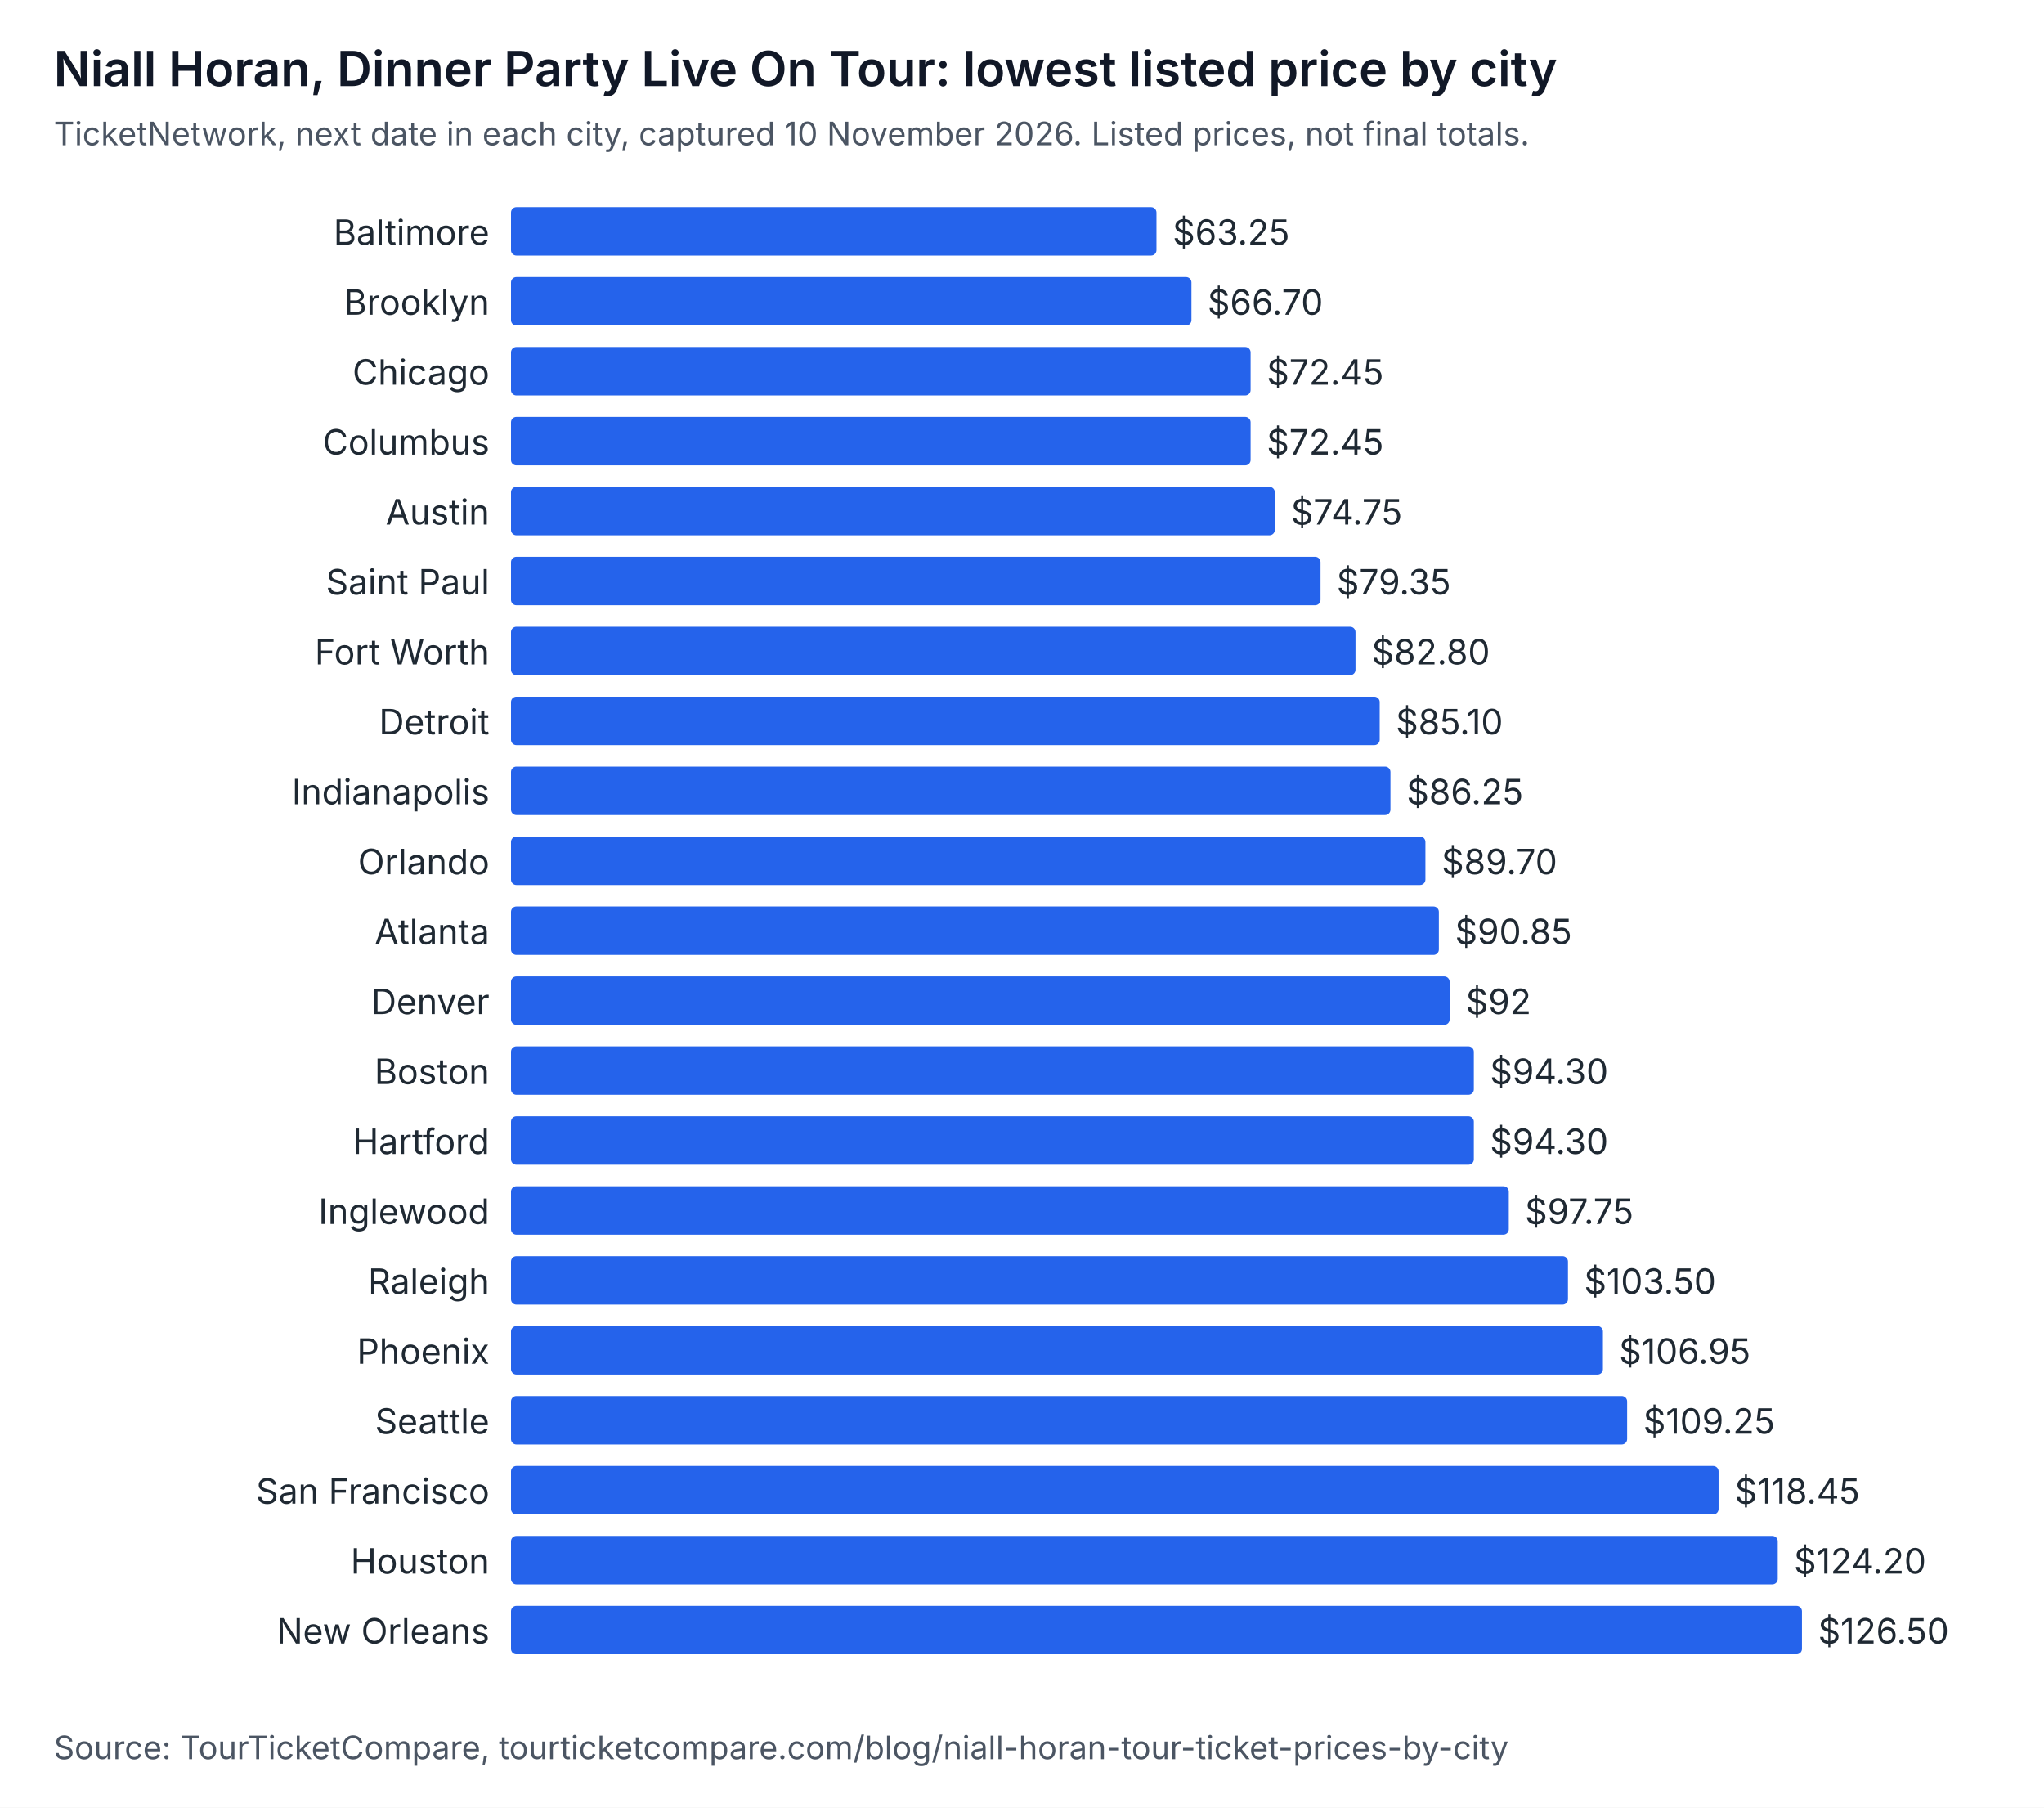
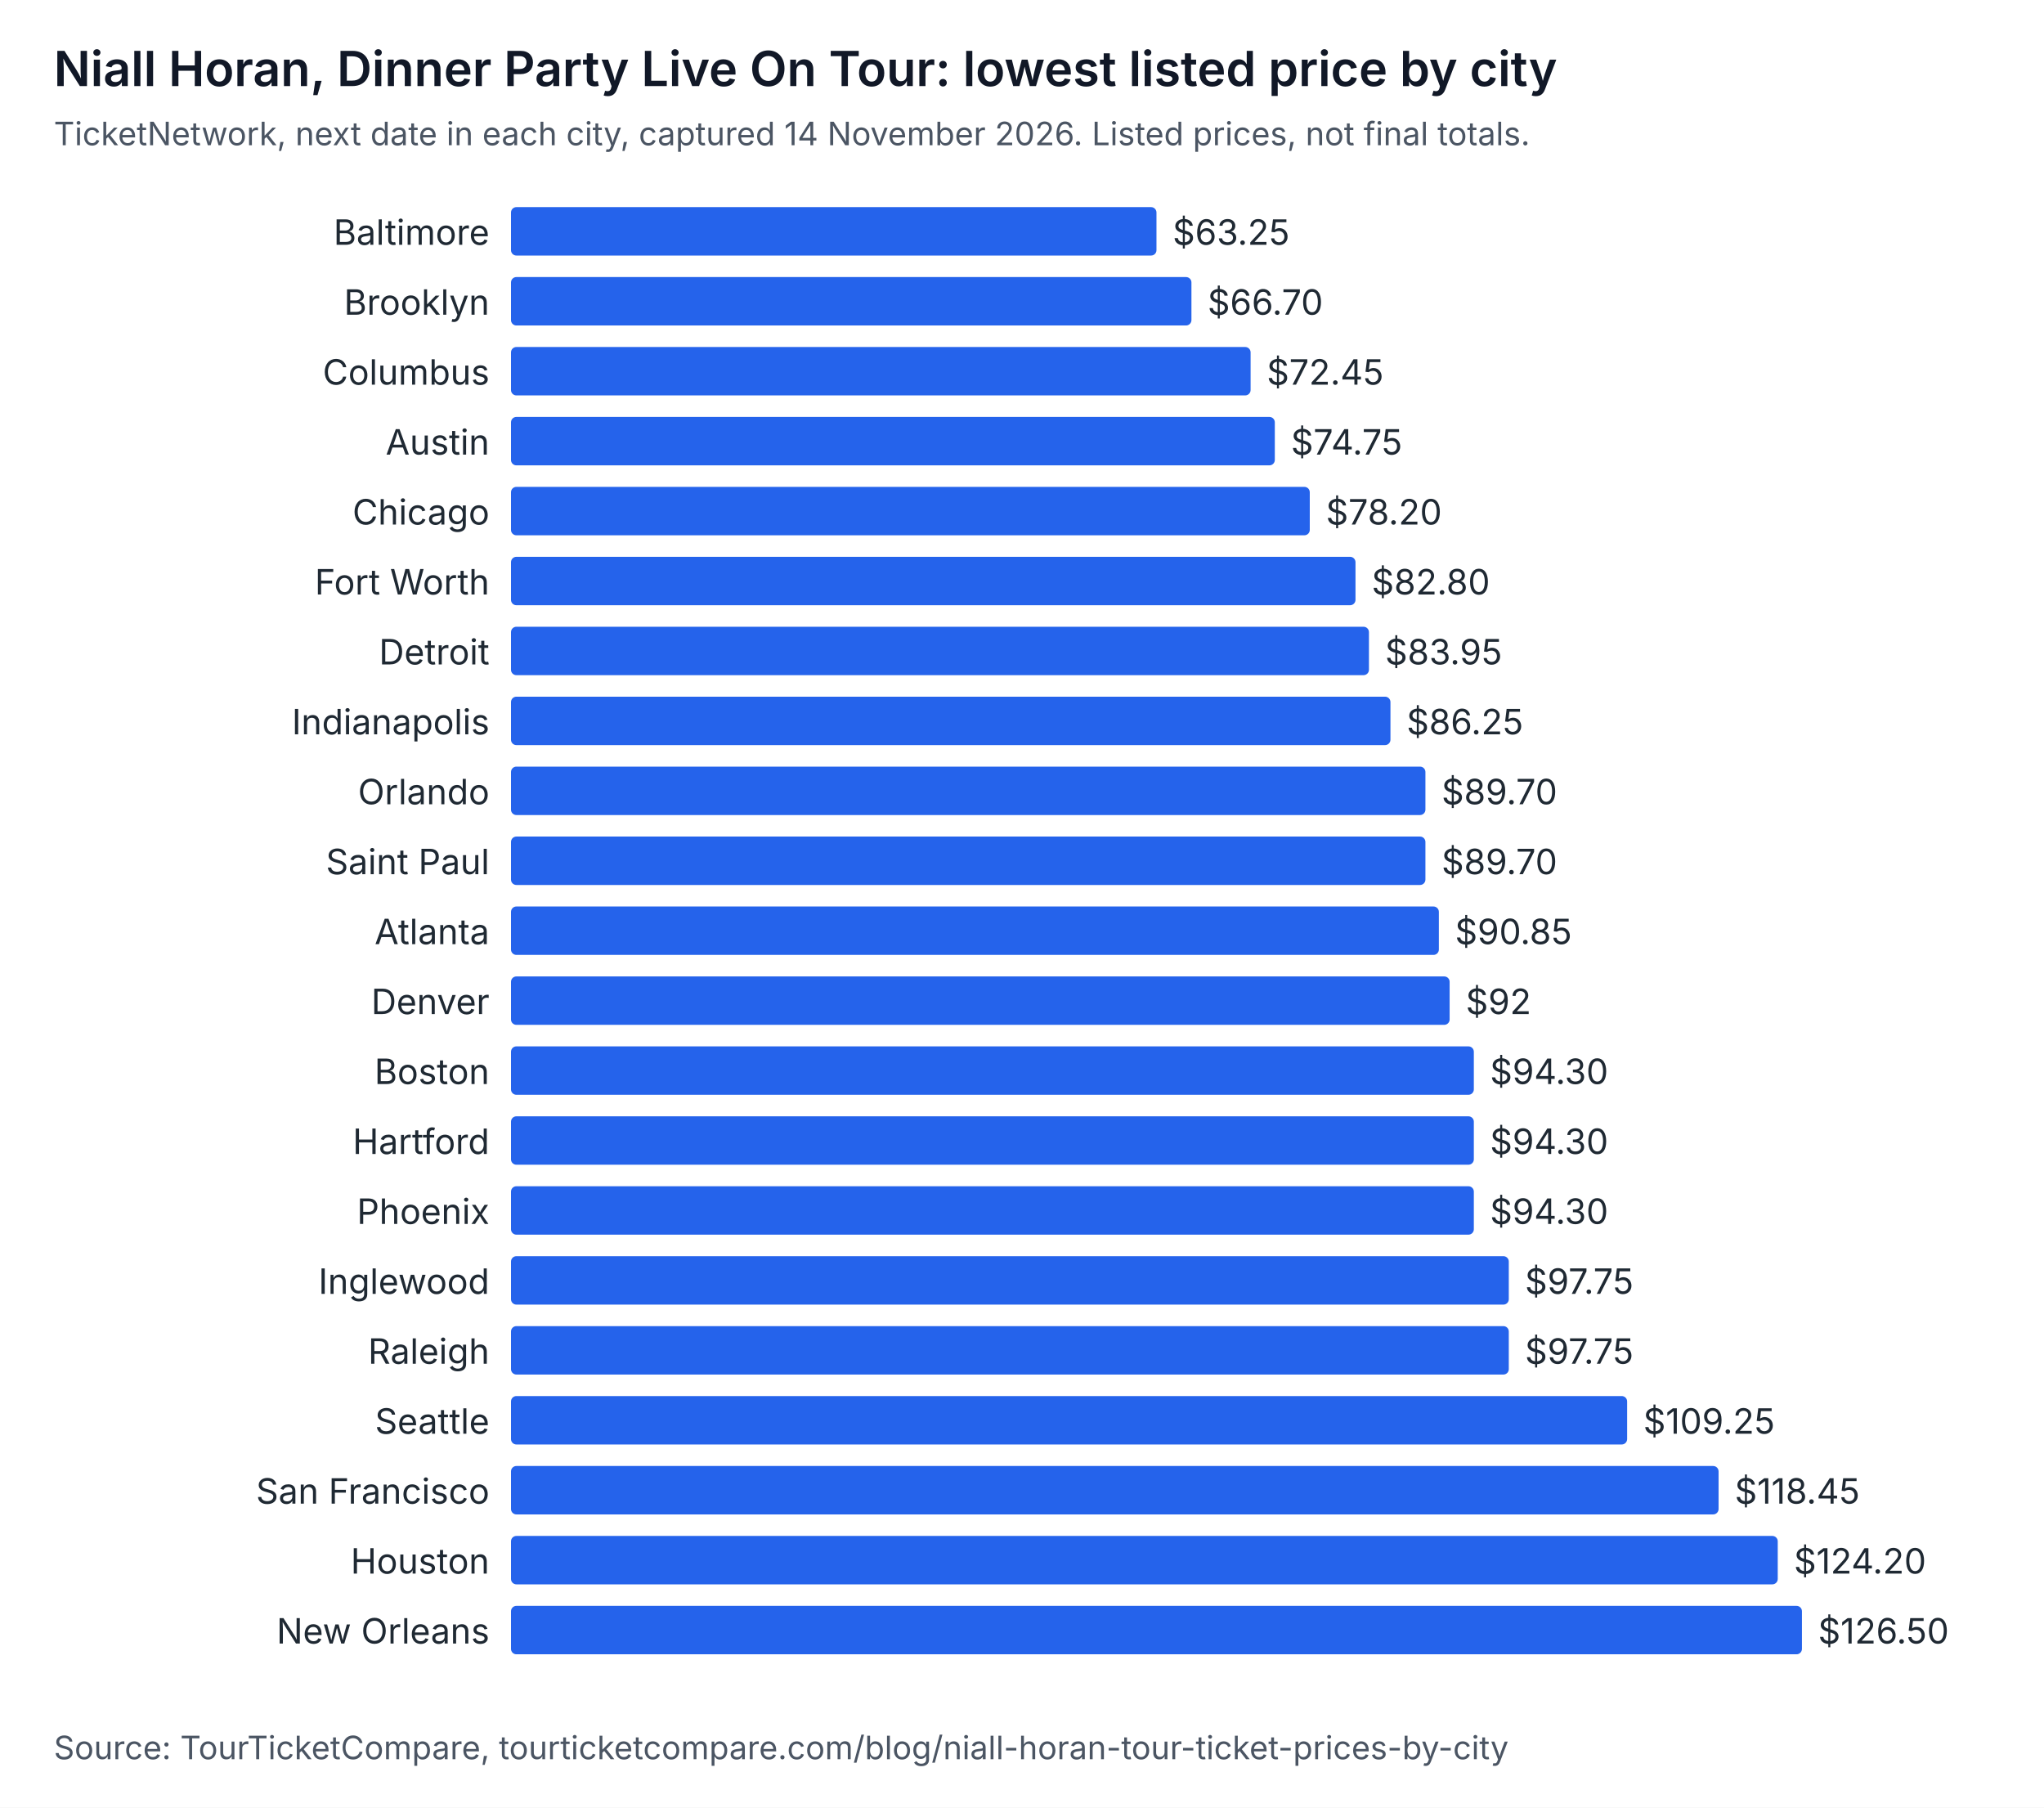
<svg xmlns="http://www.w3.org/2000/svg" width="760" height="672" viewBox="0 0 760 672" role="img" aria-labelledby="t d" font-family="system-ui, -apple-system, Segoe UI, sans-serif">
  <rect width="760" height="672" fill="#ffffff" />
  <text x="20" y="32" font-size="18" font-weight="600" fill="#111827">Niall Horan, Dinner Party Live On Tour: lowest listed price by city</text>
-   <text x="20" y="54" font-size="12" fill="#4b5563">TicketNetwork, next date in each city, captured 10 November 2026. Listed prices, not final totals.</text>
+   <text x="20" y="54" font-size="12" fill="#4b5563">TicketNetwork, next date in each city, captured 14 November 2026. Listed prices, not final totals.</text>
  <text x="182" y="91" text-anchor="end" font-size="13" fill="#1f2933">Baltimore</text>
  <rect x="190" y="77" width="240" height="18" rx="2" fill="#2563eb" />
  <text x="436" y="91" font-size="13" fill="#1f2933">$63.25</text>
  <text x="182" y="117" text-anchor="end" font-size="13" fill="#1f2933">Brooklyn</text>
  <rect x="190" y="103" width="253" height="18" rx="2" fill="#2563eb" />
  <text x="449" y="117" font-size="13" fill="#1f2933">$66.70</text>
-   <text x="182" y="143" text-anchor="end" font-size="13" fill="#1f2933">Chicago</text>
+   <text x="182" y="143" text-anchor="end" font-size="13" fill="#1f2933">Columbus</text>
  <rect x="190" y="129" width="275" height="18" rx="2" fill="#2563eb" />
  <text x="471" y="143" font-size="13" fill="#1f2933">$72.45</text>
-   <text x="182" y="169" text-anchor="end" font-size="13" fill="#1f2933">Columbus</text>
-   <rect x="190" y="155" width="275" height="18" rx="2" fill="#2563eb" />
-   <text x="471" y="169" font-size="13" fill="#1f2933">$72.45</text>
-   <text x="182" y="195" text-anchor="end" font-size="13" fill="#1f2933">Austin</text>
-   <rect x="190" y="181" width="284" height="18" rx="2" fill="#2563eb" />
-   <text x="480" y="195" font-size="13" fill="#1f2933">$74.75</text>
-   <text x="182" y="221" text-anchor="end" font-size="13" fill="#1f2933">Saint Paul</text>
-   <rect x="190" y="207" width="301" height="18" rx="2" fill="#2563eb" />
-   <text x="497" y="221" font-size="13" fill="#1f2933">$79.35</text>
-   <text x="182" y="247" text-anchor="end" font-size="13" fill="#1f2933">Fort Worth</text>
-   <rect x="190" y="233" width="314" height="18" rx="2" fill="#2563eb" />
-   <text x="510" y="247" font-size="13" fill="#1f2933">$82.80</text>
-   <text x="182" y="273" text-anchor="end" font-size="13" fill="#1f2933">Detroit</text>
-   <rect x="190" y="259" width="323" height="18" rx="2" fill="#2563eb" />
-   <text x="519" y="273" font-size="13" fill="#1f2933">$85.10</text>
-   <text x="182" y="299" text-anchor="end" font-size="13" fill="#1f2933">Indianapolis</text>
-   <rect x="190" y="285" width="327" height="18" rx="2" fill="#2563eb" />
-   <text x="523" y="299" font-size="13" fill="#1f2933">$86.25</text>
-   <text x="182" y="325" text-anchor="end" font-size="13" fill="#1f2933">Orlando</text>
+   <text x="182" y="169" text-anchor="end" font-size="13" fill="#1f2933">Austin</text>
+   <rect x="190" y="155" width="284" height="18" rx="2" fill="#2563eb" />
+   <text x="480" y="169" font-size="13" fill="#1f2933">$74.75</text>
+   <text x="182" y="195" text-anchor="end" font-size="13" fill="#1f2933">Chicago</text>
+   <rect x="190" y="181" width="297" height="18" rx="2" fill="#2563eb" />
+   <text x="493" y="195" font-size="13" fill="#1f2933">$78.20</text>
+   <text x="182" y="221" text-anchor="end" font-size="13" fill="#1f2933">Fort Worth</text>
+   <rect x="190" y="207" width="314" height="18" rx="2" fill="#2563eb" />
+   <text x="510" y="221" font-size="13" fill="#1f2933">$82.80</text>
+   <text x="182" y="247" text-anchor="end" font-size="13" fill="#1f2933">Detroit</text>
+   <rect x="190" y="233" width="319" height="18" rx="2" fill="#2563eb" />
+   <text x="515" y="247" font-size="13" fill="#1f2933">$83.95</text>
+   <text x="182" y="273" text-anchor="end" font-size="13" fill="#1f2933">Indianapolis</text>
+   <rect x="190" y="259" width="327" height="18" rx="2" fill="#2563eb" />
+   <text x="523" y="273" font-size="13" fill="#1f2933">$86.25</text>
+   <text x="182" y="299" text-anchor="end" font-size="13" fill="#1f2933">Orlando</text>
+   <rect x="190" y="285" width="340" height="18" rx="2" fill="#2563eb" />
+   <text x="536" y="299" font-size="13" fill="#1f2933">$89.70</text>
+   <text x="182" y="325" text-anchor="end" font-size="13" fill="#1f2933">Saint Paul</text>
  <rect x="190" y="311" width="340" height="18" rx="2" fill="#2563eb" />
  <text x="536" y="325" font-size="13" fill="#1f2933">$89.70</text>
  <text x="182" y="351" text-anchor="end" font-size="13" fill="#1f2933">Atlanta</text>
  <rect x="190" y="337" width="345" height="18" rx="2" fill="#2563eb" />
  <text x="541" y="351" font-size="13" fill="#1f2933">$90.85</text>
  <text x="182" y="377" text-anchor="end" font-size="13" fill="#1f2933">Denver</text>
  <rect x="190" y="363" width="349" height="18" rx="2" fill="#2563eb" />
  <text x="545" y="377" font-size="13" fill="#1f2933">$92</text>
  <text x="182" y="403" text-anchor="end" font-size="13" fill="#1f2933">Boston</text>
  <rect x="190" y="389" width="358" height="18" rx="2" fill="#2563eb" />
  <text x="554" y="403" font-size="13" fill="#1f2933">$94.30</text>
  <text x="182" y="429" text-anchor="end" font-size="13" fill="#1f2933">Hartford</text>
  <rect x="190" y="415" width="358" height="18" rx="2" fill="#2563eb" />
  <text x="554" y="429" font-size="13" fill="#1f2933">$94.30</text>
-   <text x="182" y="455" text-anchor="end" font-size="13" fill="#1f2933">Inglewood</text>
-   <rect x="190" y="441" width="371" height="18" rx="2" fill="#2563eb" />
-   <text x="567" y="455" font-size="13" fill="#1f2933">$97.75</text>
-   <text x="182" y="481" text-anchor="end" font-size="13" fill="#1f2933">Raleigh</text>
-   <rect x="190" y="467" width="393" height="18" rx="2" fill="#2563eb" />
-   <text x="589" y="481" font-size="13" fill="#1f2933">$103.50</text>
-   <text x="182" y="507" text-anchor="end" font-size="13" fill="#1f2933">Phoenix</text>
-   <rect x="190" y="493" width="406" height="18" rx="2" fill="#2563eb" />
-   <text x="602" y="507" font-size="13" fill="#1f2933">$106.95</text>
+   <text x="182" y="455" text-anchor="end" font-size="13" fill="#1f2933">Phoenix</text>
+   <rect x="190" y="441" width="358" height="18" rx="2" fill="#2563eb" />
+   <text x="554" y="455" font-size="13" fill="#1f2933">$94.30</text>
+   <text x="182" y="481" text-anchor="end" font-size="13" fill="#1f2933">Inglewood</text>
+   <rect x="190" y="467" width="371" height="18" rx="2" fill="#2563eb" />
+   <text x="567" y="481" font-size="13" fill="#1f2933">$97.75</text>
+   <text x="182" y="507" text-anchor="end" font-size="13" fill="#1f2933">Raleigh</text>
+   <rect x="190" y="493" width="371" height="18" rx="2" fill="#2563eb" />
+   <text x="567" y="507" font-size="13" fill="#1f2933">$97.75</text>
  <text x="182" y="533" text-anchor="end" font-size="13" fill="#1f2933">Seattle</text>
  <rect x="190" y="519" width="415" height="18" rx="2" fill="#2563eb" />
  <text x="611" y="533" font-size="13" fill="#1f2933">$109.25</text>
  <text x="182" y="559" text-anchor="end" font-size="13" fill="#1f2933">San Francisco</text>
  <rect x="190" y="545" width="449" height="18" rx="2" fill="#2563eb" />
  <text x="645" y="559" font-size="13" fill="#1f2933">$118.45</text>
  <text x="182" y="585" text-anchor="end" font-size="13" fill="#1f2933">Houston</text>
  <rect x="190" y="571" width="471" height="18" rx="2" fill="#2563eb" />
  <text x="667" y="585" font-size="13" fill="#1f2933">$124.20</text>
  <text x="182" y="611" text-anchor="end" font-size="13" fill="#1f2933">New Orleans</text>
  <rect x="190" y="597" width="480" height="18" rx="2" fill="#2563eb" />
  <text x="676" y="611" font-size="13" fill="#1f2933">$126.50</text>
  <text x="20" y="654" font-size="12" fill="#4b5563">Source: TourTicketCompare, tourticketcompare.com/blog/niall-horan-tour-ticket-prices-by-city</text>
</svg>
